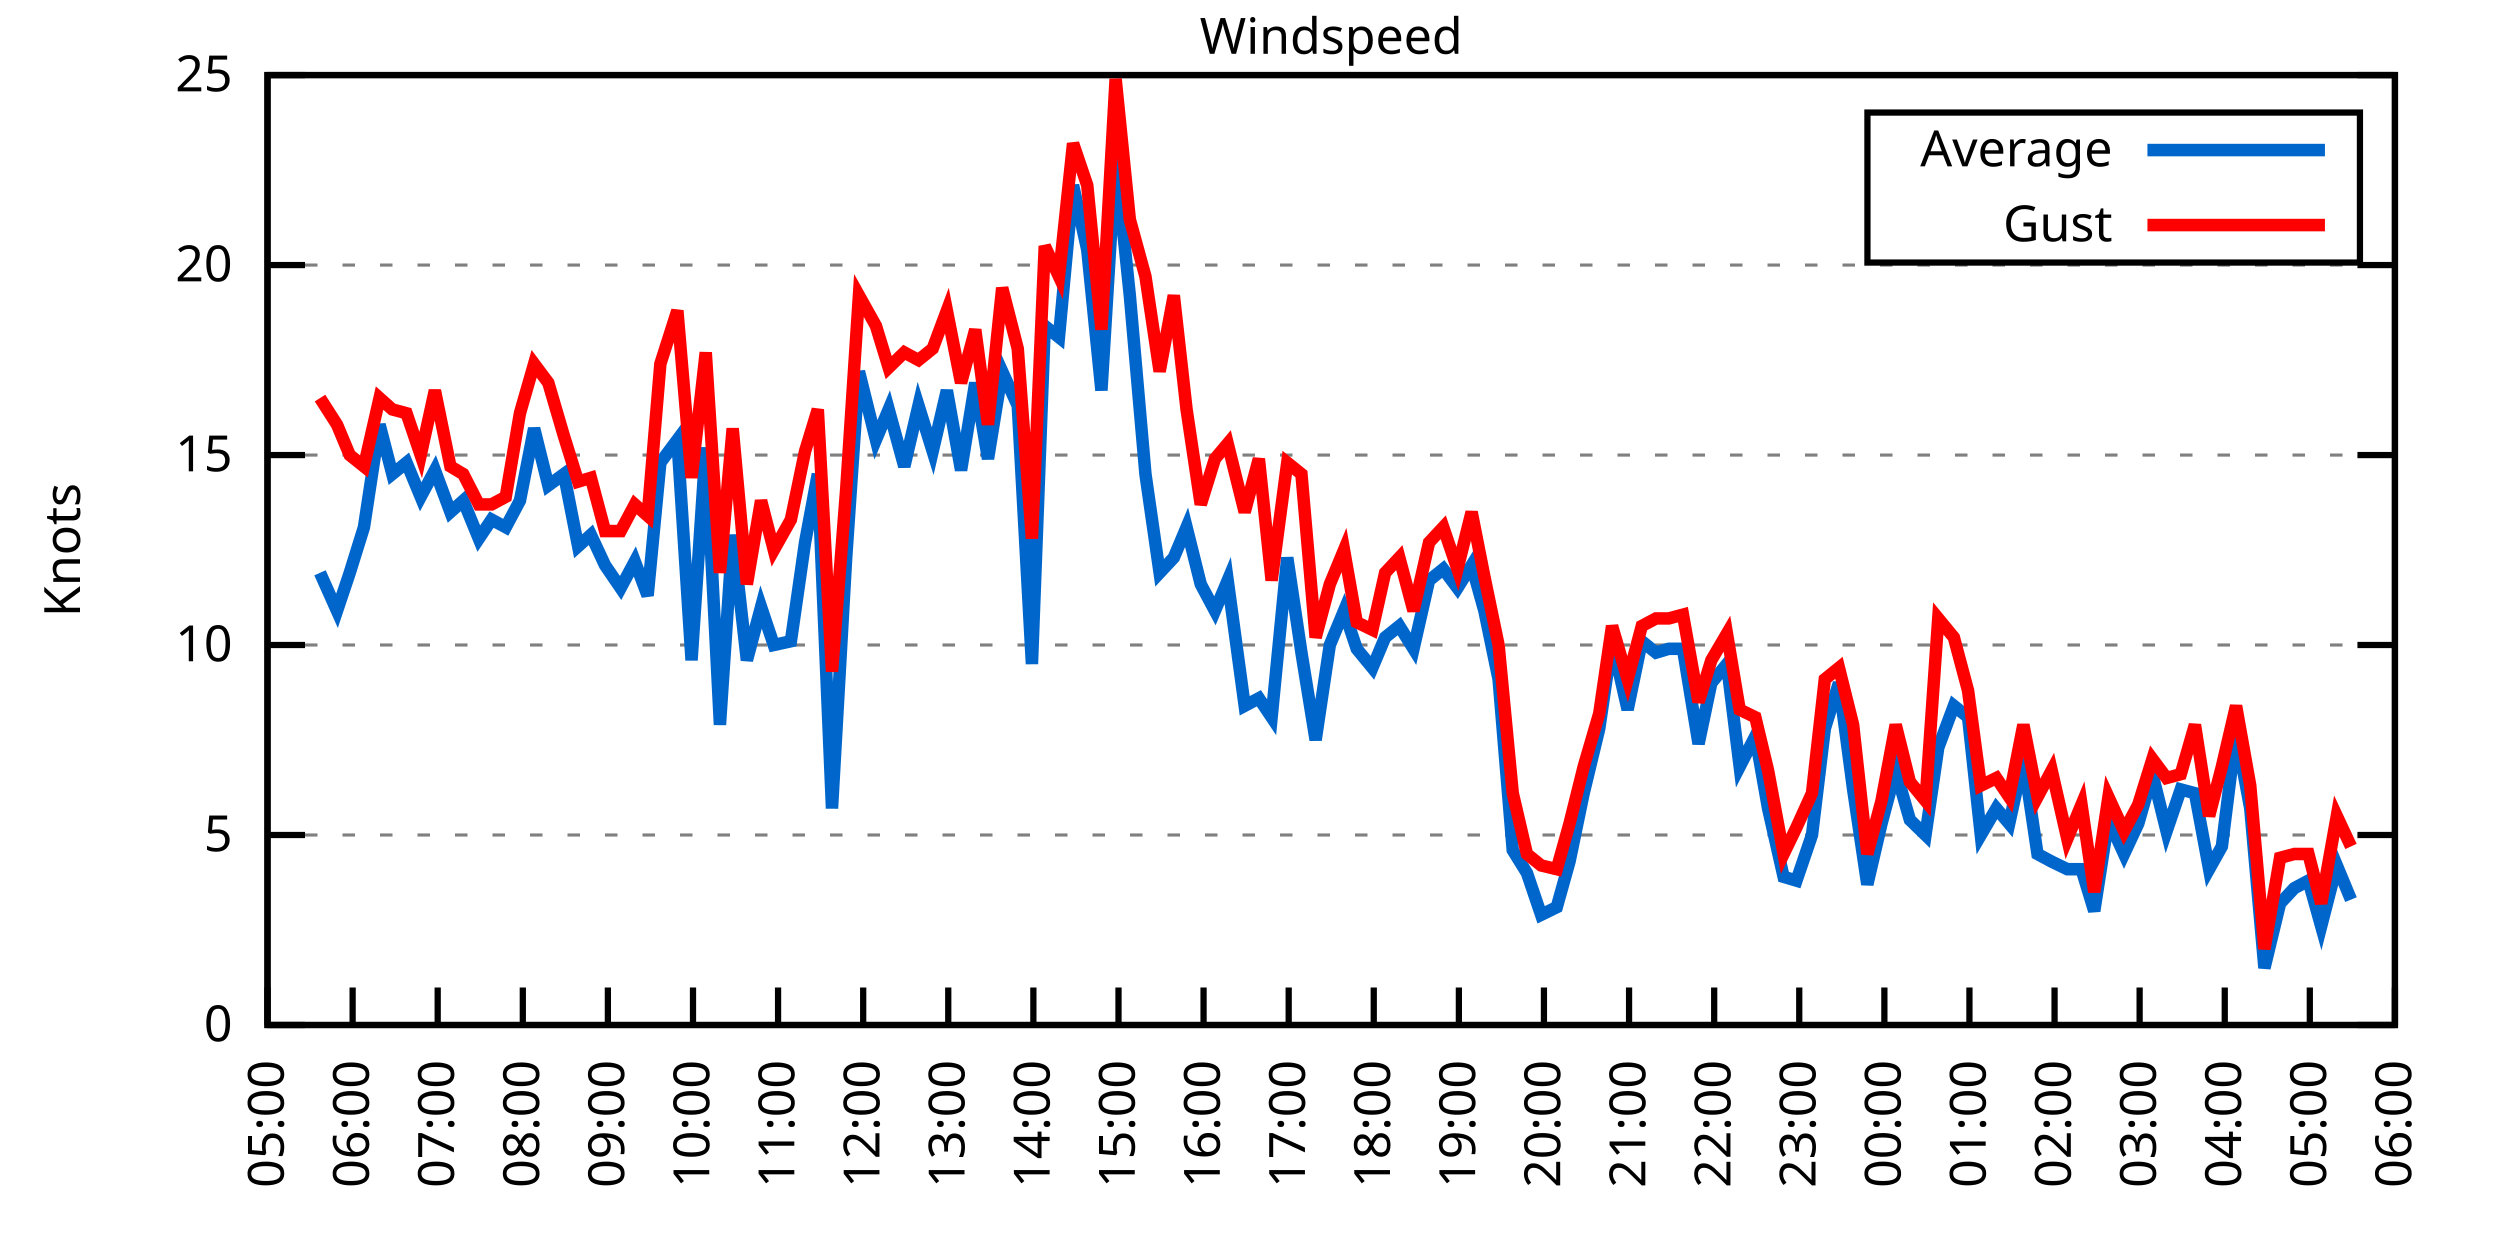
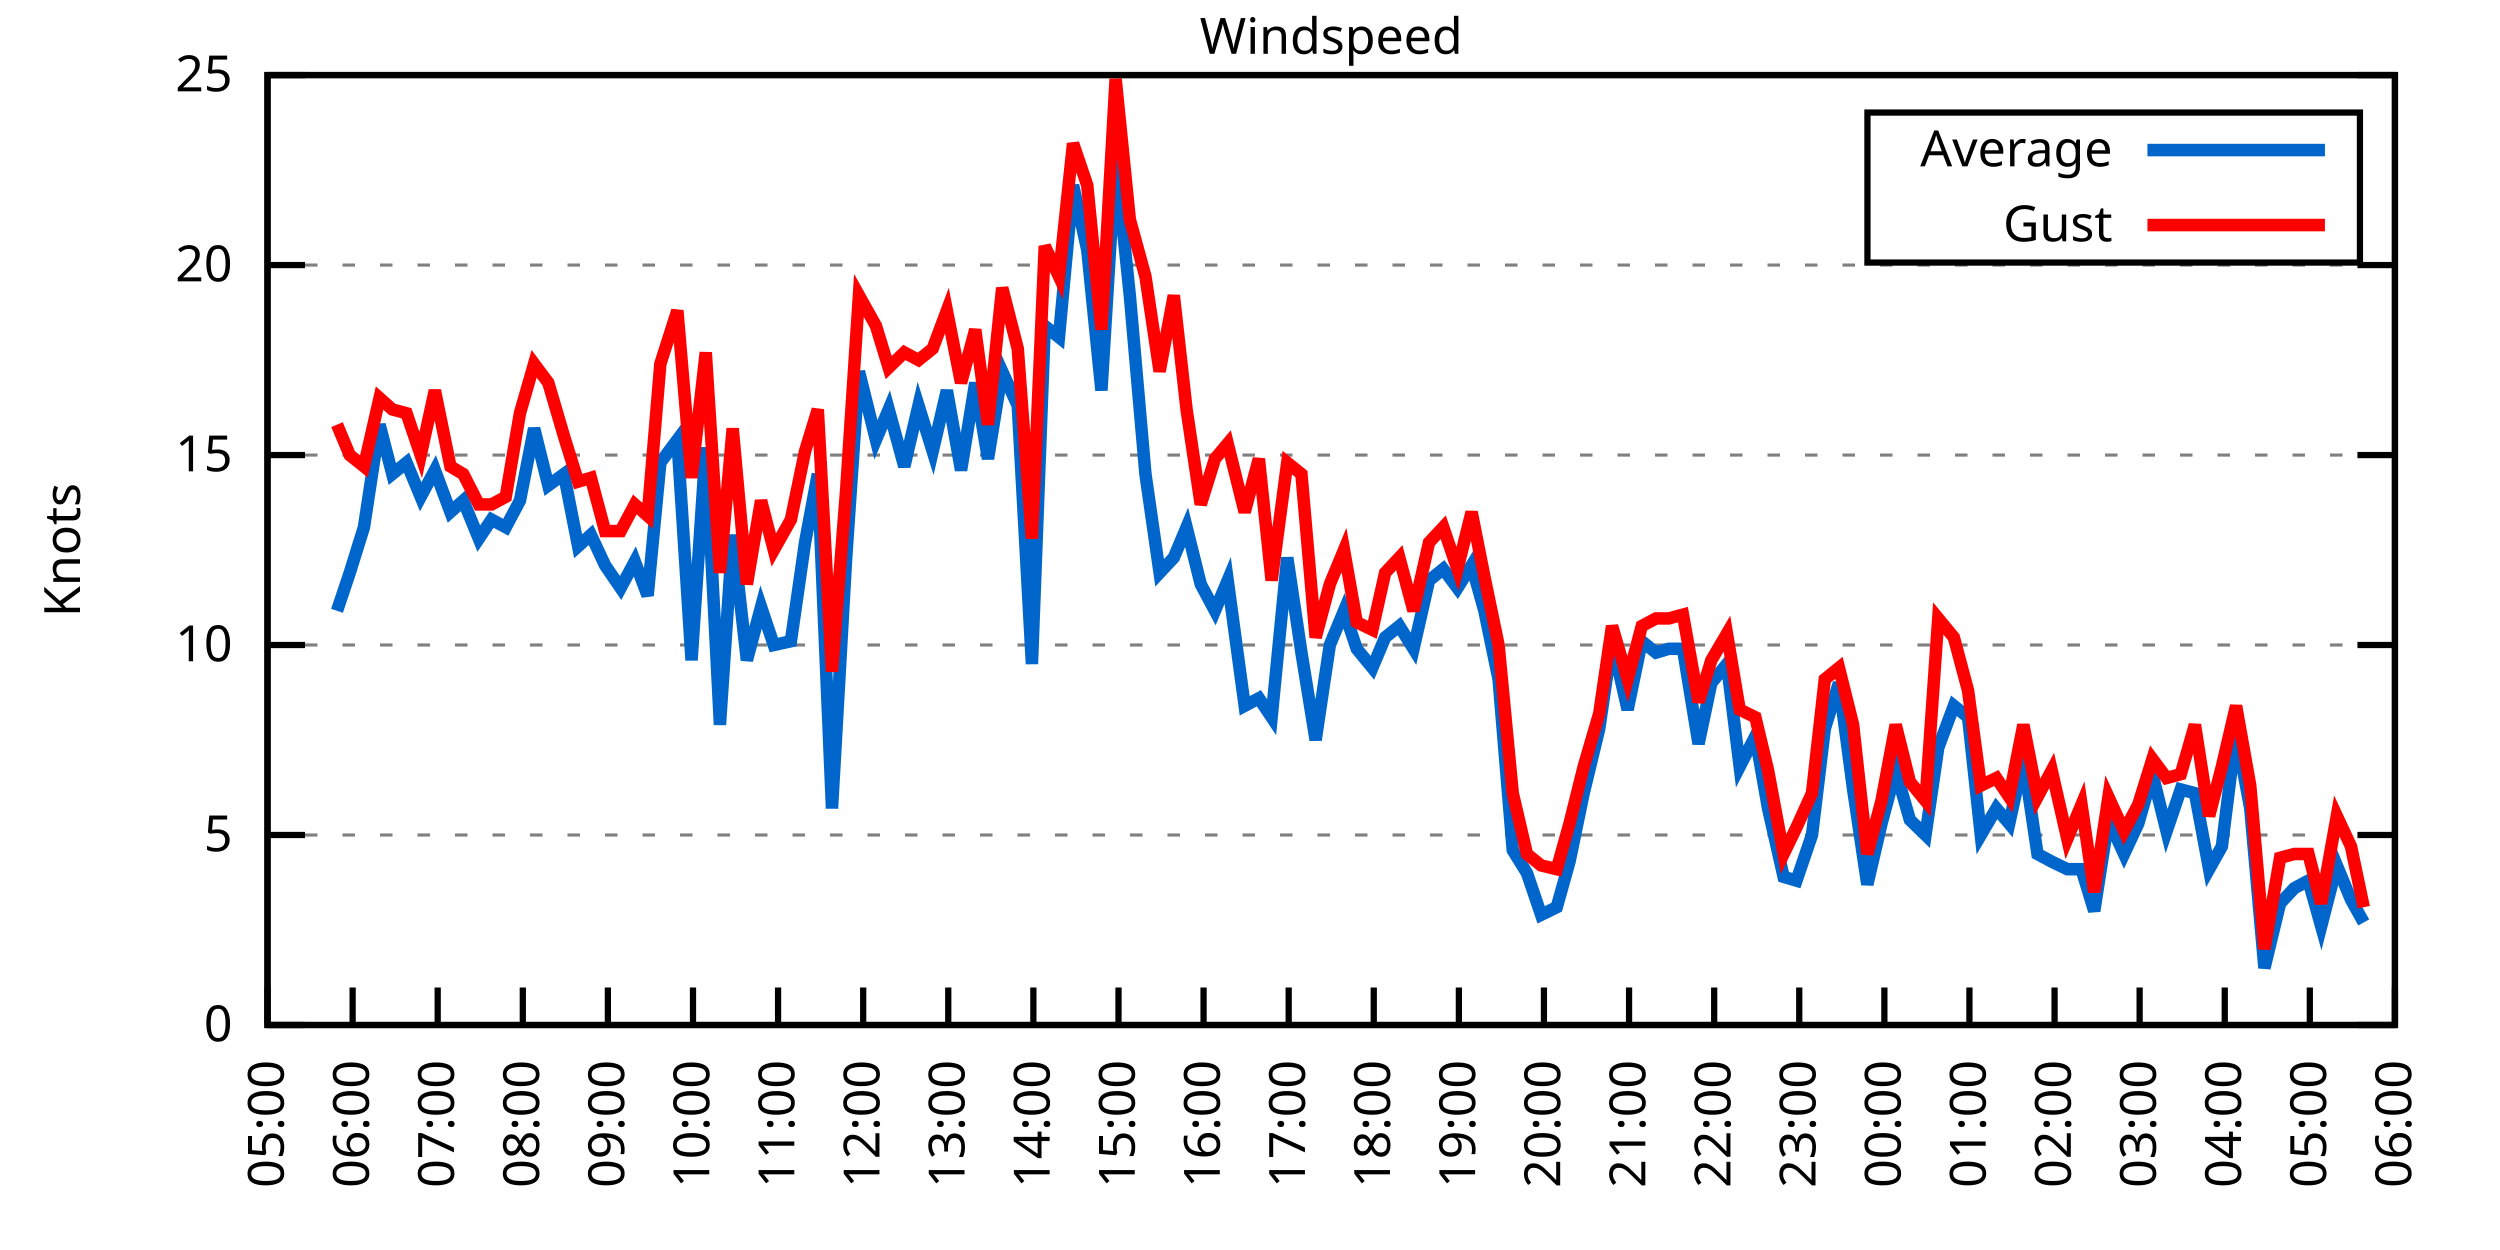
<svg xmlns="http://www.w3.org/2000/svg" xmlns:xlink="http://www.w3.org/1999/xlink" width="400" height="200" viewBox="0 0 400 200">
  <g id="gnuplot_canvas">
    <rect x="0" y="0" width="400" height="200" fill="none" />
    <defs>
      <circle id="gpDot" r="0.5" stroke-width="0.5" stroke="currentColor" />
      <path id="gpPt0" stroke-width="0.333" stroke="currentColor" d="M-1,0 h2 M0,-1 v2" />
      <path id="gpPt1" stroke-width="0.333" stroke="currentColor" d="M-1,-1 L1,1 M1,-1 L-1,1" />
      <path id="gpPt2" stroke-width="0.333" stroke="currentColor" d="M-1,0 L1,0 M0,-1 L0,1 M-1,-1 L1,1 M-1,1 L1,-1" />
      <rect id="gpPt3" stroke-width="0.333" stroke="currentColor" x="-1" y="-1" width="2" height="2" />
      <rect id="gpPt4" stroke-width="0.333" stroke="currentColor" fill="currentColor" x="-1" y="-1" width="2" height="2" />
      <circle id="gpPt5" stroke-width="0.333" stroke="currentColor" cx="0" cy="0" r="1" />
      <use xlink:href="#gpPt5" id="gpPt6" fill="currentColor" stroke="none" />
      <path id="gpPt7" stroke-width="0.333" stroke="currentColor" d="M0,-1.33 L-1.33,0.67 L1.33,0.67 z" />
      <use xlink:href="#gpPt7" id="gpPt8" fill="currentColor" stroke="none" />
      <use xlink:href="#gpPt7" id="gpPt9" stroke="currentColor" transform="rotate(180)" />
      <use xlink:href="#gpPt9" id="gpPt10" fill="currentColor" stroke="none" />
      <use xlink:href="#gpPt3" id="gpPt11" stroke="currentColor" transform="rotate(45)" />
      <use xlink:href="#gpPt11" id="gpPt12" fill="currentColor" stroke="none" />
      <path id="gpPt13" stroke-width="0.333" stroke="currentColor" d="M0,1.330 L1.265,0.411 L0.782,-1.067 L-0.782,-1.076 L-1.265,0.411 z" />
      <use xlink:href="#gpPt13" id="gpPt14" fill="currentColor" stroke="none" />
      <filter id="textbox" filterUnits="objectBoundingBox" x="0" y="0" height="1" width="1">
        <feFlood flood-color="white" flood-opacity="1" result="bgnd" />
        <feComposite in="SourceGraphic" in2="bgnd" operator="atop" />
      </filter>
      <filter id="greybox" filterUnits="objectBoundingBox" x="0" y="0" height="1" width="1">
        <feFlood flood-color="lightgrey" flood-opacity="1" result="grey" />
        <feComposite in="SourceGraphic" in2="grey" operator="atop" />
      </filter>
    </defs>
    <g fill="none" color="white" stroke="currentColor" stroke-width="1.00" stroke-linecap="butt" stroke-linejoin="miter">
</g>
    <g fill="none" color="black" stroke="currentColor" stroke-width="1.00" stroke-linecap="butt" stroke-linejoin="miter">
      <g stroke="none" shape-rendering="crispEdges">
        <polygon fill="rgb(255, 255, 255)" points="42.80,164.00 383.18,164.00 383.18,12.02 42.80,12.02 " />
      </g>
    </g>
    <g fill="none" color="black" stroke="currentColor" stroke-width="1.00" stroke-linecap="butt" stroke-linejoin="miter">
</g>
    <g fill="none" color="black" stroke="black" stroke-width="0.50" stroke-linecap="butt" stroke-linejoin="miter">
</g>
    <g fill="none" color="gray" stroke="currentColor" stroke-width="0.50" stroke-linecap="butt" stroke-linejoin="miter">
      <path stroke="gray" stroke-dasharray="2,4" class="gridline" d="M42.80,164.00 L383.19,164.00  " />
    </g>
    <g fill="none" color="gray" stroke="gray" stroke-width="1.00" stroke-linecap="butt" stroke-linejoin="miter">
</g>
    <g fill="none" color="black" stroke="currentColor" stroke-width="1.00" stroke-linecap="butt" stroke-linejoin="miter">
      <path stroke="black" d="M42.80,164.00 L48.80,164.00 M383.19,164.00 L377.19,164.00  " />
      <g transform="translate(37.20,166.60)" stroke="none" fill="black" font-family="Sans" font-size="8.00" text-anchor="end">
        <text>
          <tspan font-family="Sans"> 0</tspan>
        </text>
      </g>
    </g>
    <g fill="none" color="black" stroke="currentColor" stroke-width="1.00" stroke-linecap="butt" stroke-linejoin="miter">
</g>
    <g fill="none" color="black" stroke="black" stroke-width="0.50" stroke-linecap="butt" stroke-linejoin="miter">
</g>
    <g fill="none" color="gray" stroke="currentColor" stroke-width="0.50" stroke-linecap="butt" stroke-linejoin="miter">
      <path stroke="gray" stroke-dasharray="2,4" class="gridline" d="M42.80,133.60 L383.19,133.60  " />
    </g>
    <g fill="none" color="gray" stroke="gray" stroke-width="1.00" stroke-linecap="butt" stroke-linejoin="miter">
</g>
    <g fill="none" color="black" stroke="currentColor" stroke-width="1.00" stroke-linecap="butt" stroke-linejoin="miter">
      <path stroke="black" d="M42.80,133.60 L48.80,133.60 M383.19,133.60 L377.19,133.60  " />
      <g transform="translate(37.20,136.20)" stroke="none" fill="black" font-family="Sans" font-size="8.00" text-anchor="end">
        <text>
          <tspan font-family="Sans"> 5</tspan>
        </text>
      </g>
    </g>
    <g fill="none" color="black" stroke="currentColor" stroke-width="1.00" stroke-linecap="butt" stroke-linejoin="miter">
</g>
    <g fill="none" color="black" stroke="black" stroke-width="0.50" stroke-linecap="butt" stroke-linejoin="miter">
</g>
    <g fill="none" color="gray" stroke="currentColor" stroke-width="0.50" stroke-linecap="butt" stroke-linejoin="miter">
      <path stroke="gray" stroke-dasharray="2,4" class="gridline" d="M42.80,103.20 L383.19,103.20  " />
    </g>
    <g fill="none" color="gray" stroke="gray" stroke-width="1.00" stroke-linecap="butt" stroke-linejoin="miter">
</g>
    <g fill="none" color="black" stroke="currentColor" stroke-width="1.00" stroke-linecap="butt" stroke-linejoin="miter">
      <path stroke="black" d="M42.80,103.20 L48.80,103.20 M383.19,103.20 L377.19,103.20  " />
      <g transform="translate(37.20,105.80)" stroke="none" fill="black" font-family="Sans" font-size="8.00" text-anchor="end">
        <text>
          <tspan font-family="Sans"> 10</tspan>
        </text>
      </g>
    </g>
    <g fill="none" color="black" stroke="currentColor" stroke-width="1.00" stroke-linecap="butt" stroke-linejoin="miter">
</g>
    <g fill="none" color="black" stroke="black" stroke-width="0.50" stroke-linecap="butt" stroke-linejoin="miter">
</g>
    <g fill="none" color="gray" stroke="currentColor" stroke-width="0.50" stroke-linecap="butt" stroke-linejoin="miter">
      <path stroke="gray" stroke-dasharray="2,4" class="gridline" d="M42.80,72.81 L383.19,72.81  " />
    </g>
    <g fill="none" color="gray" stroke="gray" stroke-width="1.00" stroke-linecap="butt" stroke-linejoin="miter">
</g>
    <g fill="none" color="black" stroke="currentColor" stroke-width="1.00" stroke-linecap="butt" stroke-linejoin="miter">
      <path stroke="black" d="M42.80,72.81 L48.80,72.81 M383.19,72.81 L377.19,72.81  " />
      <g transform="translate(37.20,75.41)" stroke="none" fill="black" font-family="Sans" font-size="8.00" text-anchor="end">
        <text>
          <tspan font-family="Sans"> 15</tspan>
        </text>
      </g>
    </g>
    <g fill="none" color="black" stroke="currentColor" stroke-width="1.00" stroke-linecap="butt" stroke-linejoin="miter">
</g>
    <g fill="none" color="black" stroke="black" stroke-width="0.50" stroke-linecap="butt" stroke-linejoin="miter">
</g>
    <g fill="none" color="gray" stroke="currentColor" stroke-width="0.50" stroke-linecap="butt" stroke-linejoin="miter">
      <path stroke="gray" stroke-dasharray="2,4" class="gridline" d="M42.80,42.41 L383.19,42.41  " />
    </g>
    <g fill="none" color="gray" stroke="gray" stroke-width="1.00" stroke-linecap="butt" stroke-linejoin="miter">
</g>
    <g fill="none" color="black" stroke="currentColor" stroke-width="1.00" stroke-linecap="butt" stroke-linejoin="miter">
      <path stroke="black" d="M42.80,42.41 L48.80,42.41 M383.19,42.41 L377.19,42.41  " />
      <g transform="translate(37.20,45.01)" stroke="none" fill="black" font-family="Sans" font-size="8.00" text-anchor="end">
        <text>
          <tspan font-family="Sans"> 20</tspan>
        </text>
      </g>
    </g>
    <g fill="none" color="black" stroke="currentColor" stroke-width="1.00" stroke-linecap="butt" stroke-linejoin="miter">
</g>
    <g fill="none" color="black" stroke="black" stroke-width="0.50" stroke-linecap="butt" stroke-linejoin="miter">
</g>
    <g fill="none" color="gray" stroke="currentColor" stroke-width="0.50" stroke-linecap="butt" stroke-linejoin="miter">
      <path stroke="gray" stroke-dasharray="2,4" class="gridline" d="M42.80,12.01 L383.19,12.01  " />
    </g>
    <g fill="none" color="gray" stroke="gray" stroke-width="1.00" stroke-linecap="butt" stroke-linejoin="miter">
</g>
    <g fill="none" color="black" stroke="currentColor" stroke-width="1.00" stroke-linecap="butt" stroke-linejoin="miter">
      <path stroke="black" d="M42.80,12.01 L48.80,12.01 M383.19,12.01 L377.19,12.01  " />
      <g transform="translate(37.20,14.61)" stroke="none" fill="black" font-family="Sans" font-size="8.00" text-anchor="end">
        <text>
          <tspan font-family="Sans"> 25</tspan>
        </text>
      </g>
    </g>
    <g fill="none" color="black" stroke="currentColor" stroke-width="1.00" stroke-linecap="butt" stroke-linejoin="miter">
      <path stroke="black" d="M42.80,164.00 L42.80,158.00  " />
      <g transform="translate(45.40,169.60) rotate(270.00)" stroke="none" fill="black" font-family="Sans" font-size="8.00" text-anchor="end">
        <text>
          <tspan font-family="Sans">05:00</tspan>
        </text>
      </g>
    </g>
    <g fill="none" color="black" stroke="currentColor" stroke-width="1.00" stroke-linecap="butt" stroke-linejoin="miter">
      <path stroke="black" d="M56.42,164.00 L56.42,158.00  " />
      <g transform="translate(59.02,169.60) rotate(270.00)" stroke="none" fill="black" font-family="Sans" font-size="8.00" text-anchor="end">
        <text>
          <tspan font-family="Sans">06:00</tspan>
        </text>
      </g>
    </g>
    <g fill="none" color="black" stroke="currentColor" stroke-width="1.00" stroke-linecap="butt" stroke-linejoin="miter">
      <path stroke="black" d="M70.03,164.00 L70.03,158.00  " />
      <g transform="translate(72.63,169.60) rotate(270.00)" stroke="none" fill="black" font-family="Sans" font-size="8.00" text-anchor="end">
        <text>
          <tspan font-family="Sans">07:00</tspan>
        </text>
      </g>
    </g>
    <g fill="none" color="black" stroke="currentColor" stroke-width="1.00" stroke-linecap="butt" stroke-linejoin="miter">
      <path stroke="black" d="M83.65,164.00 L83.65,158.00  " />
      <g transform="translate(86.25,169.60) rotate(270.00)" stroke="none" fill="black" font-family="Sans" font-size="8.00" text-anchor="end">
        <text>
          <tspan font-family="Sans">08:00</tspan>
        </text>
      </g>
    </g>
    <g fill="none" color="black" stroke="currentColor" stroke-width="1.00" stroke-linecap="butt" stroke-linejoin="miter">
      <path stroke="black" d="M97.26,164.00 L97.26,158.00  " />
      <g transform="translate(99.86,169.60) rotate(270.00)" stroke="none" fill="black" font-family="Sans" font-size="8.00" text-anchor="end">
        <text>
          <tspan font-family="Sans">09:00</tspan>
        </text>
      </g>
    </g>
    <g fill="none" color="black" stroke="currentColor" stroke-width="1.00" stroke-linecap="butt" stroke-linejoin="miter">
      <path stroke="black" d="M110.88,164.00 L110.88,158.00  " />
      <g transform="translate(113.48,169.60) rotate(270.00)" stroke="none" fill="black" font-family="Sans" font-size="8.00" text-anchor="end">
        <text>
          <tspan font-family="Sans">10:00</tspan>
        </text>
      </g>
    </g>
    <g fill="none" color="black" stroke="currentColor" stroke-width="1.00" stroke-linecap="butt" stroke-linejoin="miter">
      <path stroke="black" d="M124.49,164.00 L124.49,158.00  " />
      <g transform="translate(127.09,169.60) rotate(270.00)" stroke="none" fill="black" font-family="Sans" font-size="8.00" text-anchor="end">
        <text>
          <tspan font-family="Sans">11:00</tspan>
        </text>
      </g>
    </g>
    <g fill="none" color="black" stroke="currentColor" stroke-width="1.00" stroke-linecap="butt" stroke-linejoin="miter">
      <path stroke="black" d="M138.11,164.00 L138.11,158.00  " />
      <g transform="translate(140.71,169.60) rotate(270.00)" stroke="none" fill="black" font-family="Sans" font-size="8.00" text-anchor="end">
        <text>
          <tspan font-family="Sans">12:00</tspan>
        </text>
      </g>
    </g>
    <g fill="none" color="black" stroke="currentColor" stroke-width="1.00" stroke-linecap="butt" stroke-linejoin="miter">
      <path stroke="black" d="M151.72,164.00 L151.72,158.00  " />
      <g transform="translate(154.32,169.60) rotate(270.00)" stroke="none" fill="black" font-family="Sans" font-size="8.00" text-anchor="end">
        <text>
          <tspan font-family="Sans">13:00</tspan>
        </text>
      </g>
    </g>
    <g fill="none" color="black" stroke="currentColor" stroke-width="1.00" stroke-linecap="butt" stroke-linejoin="miter">
      <path stroke="black" d="M165.34,164.00 L165.34,158.00  " />
      <g transform="translate(167.94,169.60) rotate(270.00)" stroke="none" fill="black" font-family="Sans" font-size="8.00" text-anchor="end">
        <text>
          <tspan font-family="Sans">14:00</tspan>
        </text>
      </g>
    </g>
    <g fill="none" color="black" stroke="currentColor" stroke-width="1.00" stroke-linecap="butt" stroke-linejoin="miter">
      <path stroke="black" d="M178.96,164.00 L178.96,158.00  " />
      <g transform="translate(181.56,169.60) rotate(270.00)" stroke="none" fill="black" font-family="Sans" font-size="8.00" text-anchor="end">
        <text>
          <tspan font-family="Sans">15:00</tspan>
        </text>
      </g>
    </g>
    <g fill="none" color="black" stroke="currentColor" stroke-width="1.00" stroke-linecap="butt" stroke-linejoin="miter">
      <path stroke="black" d="M192.57,164.00 L192.57,158.00  " />
      <g transform="translate(195.17,169.60) rotate(270.00)" stroke="none" fill="black" font-family="Sans" font-size="8.00" text-anchor="end">
        <text>
          <tspan font-family="Sans">16:00</tspan>
        </text>
      </g>
    </g>
    <g fill="none" color="black" stroke="currentColor" stroke-width="1.00" stroke-linecap="butt" stroke-linejoin="miter">
      <path stroke="black" d="M206.19,164.00 L206.19,158.00  " />
      <g transform="translate(208.79,169.60) rotate(270.00)" stroke="none" fill="black" font-family="Sans" font-size="8.00" text-anchor="end">
        <text>
          <tspan font-family="Sans">17:00</tspan>
        </text>
      </g>
    </g>
    <g fill="none" color="black" stroke="currentColor" stroke-width="1.00" stroke-linecap="butt" stroke-linejoin="miter">
      <path stroke="black" d="M219.80,164.00 L219.80,158.00  " />
      <g transform="translate(222.40,169.60) rotate(270.00)" stroke="none" fill="black" font-family="Sans" font-size="8.00" text-anchor="end">
        <text>
          <tspan font-family="Sans">18:00</tspan>
        </text>
      </g>
    </g>
    <g fill="none" color="black" stroke="currentColor" stroke-width="1.00" stroke-linecap="butt" stroke-linejoin="miter">
      <path stroke="black" d="M233.42,164.00 L233.42,158.00  " />
      <g transform="translate(236.02,169.60) rotate(270.00)" stroke="none" fill="black" font-family="Sans" font-size="8.00" text-anchor="end">
        <text>
          <tspan font-family="Sans">19:00</tspan>
        </text>
      </g>
    </g>
    <g fill="none" color="black" stroke="currentColor" stroke-width="1.00" stroke-linecap="butt" stroke-linejoin="miter">
      <path stroke="black" d="M247.03,164.00 L247.03,158.00  " />
      <g transform="translate(249.63,169.60) rotate(270.00)" stroke="none" fill="black" font-family="Sans" font-size="8.00" text-anchor="end">
        <text>
          <tspan font-family="Sans">20:00</tspan>
        </text>
      </g>
    </g>
    <g fill="none" color="black" stroke="currentColor" stroke-width="1.00" stroke-linecap="butt" stroke-linejoin="miter">
      <path stroke="black" d="M260.65,164.00 L260.65,158.00  " />
      <g transform="translate(263.25,169.60) rotate(270.00)" stroke="none" fill="black" font-family="Sans" font-size="8.00" text-anchor="end">
        <text>
          <tspan font-family="Sans">21:00</tspan>
        </text>
      </g>
    </g>
    <g fill="none" color="black" stroke="currentColor" stroke-width="1.00" stroke-linecap="butt" stroke-linejoin="miter">
      <path stroke="black" d="M274.27,164.00 L274.27,158.00  " />
      <g transform="translate(276.87,169.60) rotate(270.00)" stroke="none" fill="black" font-family="Sans" font-size="8.00" text-anchor="end">
        <text>
          <tspan font-family="Sans">22:00</tspan>
        </text>
      </g>
    </g>
    <g fill="none" color="black" stroke="currentColor" stroke-width="1.00" stroke-linecap="butt" stroke-linejoin="miter">
      <path stroke="black" d="M287.88,164.00 L287.88,158.00  " />
      <g transform="translate(290.48,169.60) rotate(270.00)" stroke="none" fill="black" font-family="Sans" font-size="8.00" text-anchor="end">
        <text>
          <tspan font-family="Sans">23:00</tspan>
        </text>
      </g>
    </g>
    <g fill="none" color="black" stroke="currentColor" stroke-width="1.00" stroke-linecap="butt" stroke-linejoin="miter">
      <path stroke="black" d="M301.50,164.00 L301.50,158.00  " />
      <g transform="translate(304.10,169.60) rotate(270.00)" stroke="none" fill="black" font-family="Sans" font-size="8.00" text-anchor="end">
        <text>
          <tspan font-family="Sans">00:00</tspan>
        </text>
      </g>
    </g>
    <g fill="none" color="black" stroke="currentColor" stroke-width="1.00" stroke-linecap="butt" stroke-linejoin="miter">
      <path stroke="black" d="M315.11,164.00 L315.11,158.00  " />
      <g transform="translate(317.71,169.60) rotate(270.00)" stroke="none" fill="black" font-family="Sans" font-size="8.00" text-anchor="end">
        <text>
          <tspan font-family="Sans">01:00</tspan>
        </text>
      </g>
    </g>
    <g fill="none" color="black" stroke="currentColor" stroke-width="1.00" stroke-linecap="butt" stroke-linejoin="miter">
      <path stroke="black" d="M328.73,164.00 L328.73,158.00  " />
      <g transform="translate(331.33,169.60) rotate(270.00)" stroke="none" fill="black" font-family="Sans" font-size="8.00" text-anchor="end">
        <text>
          <tspan font-family="Sans">02:00</tspan>
        </text>
      </g>
    </g>
    <g fill="none" color="black" stroke="currentColor" stroke-width="1.00" stroke-linecap="butt" stroke-linejoin="miter">
      <path stroke="black" d="M342.34,164.00 L342.34,158.00  " />
      <g transform="translate(344.94,169.60) rotate(270.00)" stroke="none" fill="black" font-family="Sans" font-size="8.00" text-anchor="end">
        <text>
          <tspan font-family="Sans">03:00</tspan>
        </text>
      </g>
    </g>
    <g fill="none" color="black" stroke="currentColor" stroke-width="1.00" stroke-linecap="butt" stroke-linejoin="miter">
      <path stroke="black" d="M355.96,164.00 L355.96,158.00  " />
      <g transform="translate(358.56,169.60) rotate(270.00)" stroke="none" fill="black" font-family="Sans" font-size="8.00" text-anchor="end">
        <text>
          <tspan font-family="Sans">04:00</tspan>
        </text>
      </g>
    </g>
    <g fill="none" color="black" stroke="currentColor" stroke-width="1.00" stroke-linecap="butt" stroke-linejoin="miter">
      <path stroke="black" d="M369.57,164.00 L369.57,158.00  " />
      <g transform="translate(372.17,169.60) rotate(270.00)" stroke="none" fill="black" font-family="Sans" font-size="8.00" text-anchor="end">
        <text>
          <tspan font-family="Sans">05:00</tspan>
        </text>
      </g>
    </g>
    <g fill="none" color="black" stroke="currentColor" stroke-width="1.00" stroke-linecap="butt" stroke-linejoin="miter">
      <path stroke="black" d="M383.19,164.00 L383.19,158.00  " />
      <g transform="translate(385.79,169.60) rotate(270.00)" stroke="none" fill="black" font-family="Sans" font-size="8.00" text-anchor="end">
        <text>
          <tspan font-family="Sans">06:00</tspan>
        </text>
      </g>
    </g>
    <g fill="none" color="black" stroke="currentColor" stroke-width="1.00" stroke-linecap="butt" stroke-linejoin="miter">
</g>
    <g fill="none" color="black" stroke="currentColor" stroke-width="1.00" stroke-linecap="butt" stroke-linejoin="miter">
      <path stroke="black" d="M42.80,12.01 L42.80,164.00 L383.19,164.00 L383.19,12.01 L42.80,12.01 Z  " />
    </g>
    <g fill="none" color="black" stroke="currentColor" stroke-width="1.00" stroke-linecap="butt" stroke-linejoin="miter">
</g>
    <g fill="none" color="black" stroke="currentColor" stroke-width="1.00" stroke-linecap="butt" stroke-linejoin="miter">
      <path stroke="black" d="M298.79,42.01 L298.79,18.01 L377.59,18.01 L377.59,42.01 L298.79,42.01 Z  " />
    </g>
    <g id="Windspeed_plot_1">
      <g fill="none" color="white" stroke="black" stroke-width="2.00" stroke-linecap="butt" stroke-linejoin="miter">
</g>
      <g fill="none" color="black" stroke="currentColor" stroke-width="2.00" stroke-linecap="butt" stroke-linejoin="miter">
        <g transform="translate(337.99,26.61)" stroke="none" fill="black" font-family="Sans" font-size="8.00" text-anchor="end">
          <text>
            <tspan font-family="Sans">Average</tspan>
          </text>
        </g>
      </g>
      <g fill="none" color="black" stroke="currentColor" stroke-width="2.00" stroke-linecap="butt" stroke-linejoin="miter">
-         <path stroke="rgb(  0, 102, 204)" d="M343.59,24.01 L371.99,24.01 M51.20,91.65 L53.92,97.73 L55.96,91.65 L58.23,84.36 L60.73,67.94 L62.77,75.85   L65.04,74.02 L67.31,79.49 L69.58,75.24 L72.07,81.93 L74.12,80.10 L76.61,86.18 L78.65,83.14 L80.92,84.36   L83.19,80.10 L85.46,68.55 L87.73,77.67 L90.23,75.85 L92.50,87.40 L94.54,85.57 L96.81,90.44 L99.30,94.08   L101.57,89.83 L103.62,95.30 L105.66,74.02 L108.38,70.37 L110.65,105.64 L112.92,71.59 L115.19,115.97 L117.23,85.57   L119.50,105.64 L121.77,97.12 L123.81,103.20 L126.54,102.60 L128.81,86.79 L130.85,75.85 L133.12,129.35 L135.39,89.22   L137.43,59.43 L140.15,70.37 L142.19,65.51 L144.69,74.63 L146.96,64.90 L149.23,72.20 L151.50,62.47 L153.77,75.24   L156.04,61.25 L158.08,73.41 L160.35,59.43 L162.84,64.90 L165.11,106.24 L167.16,52.14 L169.43,53.96 L171.69,29.64   L173.96,39.98 L176.23,62.47 L178.50,25.39 L180.77,47.27 L183.27,75.85 L185.54,91.65 L187.81,89.22 L189.85,84.36   L192.12,93.48 L194.39,97.73 L196.43,92.87 L199.15,112.93 L201.42,111.72 L203.46,114.76 L205.96,89.22 L208.23,104.42   L210.50,118.40 L212.77,103.20 L215.04,97.73 L217.08,103.81 L219.58,106.85 L221.62,101.99 L223.89,100.16 L226.16,103.81   L228.65,92.87 L230.92,91.04 L233.19,94.08 L235.46,90.44 L237.50,97.73 L239.77,108.68 L242.04,136.03 L244.31,139.68   L246.58,146.37 L249.08,145.15 L251.12,137.86 L253.39,126.91 L255.88,116.58 L257.93,102.60 L260.42,113.54 L262.69,102.60   L264.96,104.42 L267.00,103.81 L269.27,103.81 L271.77,119.01 L273.81,109.28 L276.31,106.24 L278.35,122.66 L280.85,117.80   L282.89,129.35 L285.38,140.29 L287.43,140.90 L289.92,133.60 L291.97,116.58 L294.23,109.28 L296.50,126.31 L298.77,141.51   L301.04,131.78 L303.31,123.27 L305.58,131.17 L308.08,133.60 L310.12,119.62 L312.62,112.93 L314.89,114.76 L316.93,133.60   L319.42,129.35 L321.47,131.78 L323.74,121.44 L326.00,136.64 L328.27,137.86 L330.77,139.07 L333.04,139.07 L335.08,145.76   L337.35,131.17 L339.85,136.64 L342.12,131.78 L344.39,123.87 L346.65,132.99 L348.92,126.31 L351.19,126.91 L353.46,139.07   L355.50,135.43 L357.77,117.19 L360.04,129.35 L362.31,154.88 L364.81,144.55 L367.08,142.11 L369.35,140.90 L371.39,148.19   L373.89,138.47 L376.16,143.94  " />
+         <path stroke="rgb(  0, 102, 204)" d="M343.59,24.01 L371.99,24.01 M53.92,97.73 L55.96,91.65 L58.23,84.36 L60.73,67.94 L62.77,75.85 L65.04,74.02   L67.31,79.49 L69.58,75.24 L72.07,81.93 L74.12,80.10 L76.61,86.18 L78.65,83.14 L80.92,84.36 L83.19,80.10   L85.46,68.55 L87.73,77.67 L90.23,75.85 L92.50,87.40 L94.54,85.57 L96.81,90.44 L99.30,94.08 L101.57,89.83   L103.62,95.30 L105.66,74.02 L108.38,70.37 L110.65,105.64 L112.92,71.59 L115.19,115.97 L117.23,85.57 L119.50,105.64   L121.77,97.12 L123.81,103.20 L126.54,102.60 L128.81,86.79 L130.85,75.85 L133.12,129.35 L135.39,89.22 L137.43,59.43   L140.15,70.37 L142.19,65.51 L144.69,74.63 L146.96,64.90 L149.23,72.20 L151.50,62.47 L153.77,75.24 L156.04,61.25   L158.08,73.41 L160.35,59.43 L162.84,64.90 L165.11,106.24 L167.16,52.14 L169.43,53.96 L171.69,29.64 L173.96,39.98   L176.23,62.47 L178.50,25.39 L180.77,47.27 L183.27,75.85 L185.54,91.65 L187.81,89.22 L189.85,84.36 L192.12,93.48   L194.39,97.73 L196.43,92.87 L199.15,112.93 L201.42,111.72 L203.46,114.76 L205.96,89.22 L208.23,104.42 L210.50,118.40   L212.77,103.20 L215.04,97.73 L217.08,103.81 L219.58,106.85 L221.62,101.99 L223.89,100.16 L226.16,103.81 L228.65,92.87   L230.92,91.04 L233.19,94.08 L235.46,90.44 L237.50,97.73 L239.77,108.68 L242.04,136.03 L244.31,139.68 L246.58,146.37   L249.08,145.15 L251.12,137.86 L253.39,126.91 L255.88,116.58 L257.93,102.60 L260.42,113.54 L262.69,102.60 L264.96,104.42   L267.00,103.81 L269.27,103.81 L271.77,119.01 L273.81,109.28 L276.31,106.24 L278.35,122.66 L280.85,117.80 L282.89,129.35   L285.38,140.29 L287.43,140.90 L289.92,133.60 L291.97,116.58 L294.23,109.28 L296.50,126.31 L298.77,141.51 L301.04,131.78   L303.31,123.27 L305.58,131.17 L308.08,133.60 L310.12,119.62 L312.62,112.93 L314.89,114.76 L316.93,133.60 L319.42,129.35   L321.47,131.78 L323.74,121.44 L326.00,136.64 L328.27,137.86 L330.77,139.07 L333.04,139.07 L335.08,145.76 L337.35,131.17   L339.85,136.64 L342.12,131.78 L344.39,123.87 L346.65,132.99 L348.92,126.31 L351.19,126.91 L353.46,139.07 L355.50,135.43   L357.77,117.19 L360.04,129.35 L362.31,154.88 L364.81,144.55 L367.08,142.11 L369.35,140.90 L371.39,148.19 L373.89,138.47   L376.16,143.94 L378.20,147.59  " />
      </g>
    </g>
    <g id="Windspeed_plot_2">
      <g fill="none" color="black" stroke="currentColor" stroke-width="2.00" stroke-linecap="butt" stroke-linejoin="miter">
        <g transform="translate(337.99,38.61)" stroke="none" fill="black" font-family="Sans" font-size="8.00" text-anchor="end">
          <text>
            <tspan font-family="Sans">Gust</tspan>
          </text>
        </g>
      </g>
      <g fill="none" color="black" stroke="currentColor" stroke-width="2.00" stroke-linecap="butt" stroke-linejoin="miter">
-         <path stroke="rgb(255,   0,   0)" d="M343.59,36.01 L371.99,36.01 M51.20,63.69 L53.92,67.94 L55.96,72.81 L58.23,74.63 L60.73,63.69 L62.77,65.51   L65.04,66.12 L67.31,72.81 L69.58,62.47 L72.07,74.63 L74.12,75.85 L76.61,80.71 L78.65,80.71 L80.92,79.49   L83.19,66.12 L85.46,58.21 L87.73,61.25 L90.23,69.77 L92.50,77.06 L94.54,76.45 L96.81,84.97 L99.30,84.97   L101.57,80.71 L103.62,82.53 L105.66,58.21 L108.38,49.70 L110.65,76.45 L112.92,56.39 L115.19,91.65 L117.23,68.55   L119.50,93.48 L121.77,80.10 L123.81,88.00 L126.54,83.14 L128.81,72.20 L130.85,65.51 L133.12,107.46 L135.39,78.28   L137.43,47.27 L140.15,52.14 L142.19,58.82 L144.69,56.39 L146.96,57.61 L149.23,55.78 L151.50,49.70 L153.77,61.25   L156.04,52.74 L158.08,67.94 L160.35,46.06 L162.84,55.78 L165.11,86.18 L167.16,39.37 L169.43,44.23 L171.69,22.95   L173.96,29.64 L176.23,52.74 L178.50,12.62 L180.77,35.11 L183.27,44.23 L185.54,59.43 L187.81,47.27 L189.85,65.51   L192.12,80.71 L194.39,73.41 L196.43,70.98 L199.15,81.93 L201.42,73.41 L203.46,92.87 L205.96,74.02 L208.23,75.85   L210.50,101.99 L212.77,93.48 L215.04,88.00 L217.08,99.56 L219.58,100.77 L221.62,91.65 L223.89,89.22 L226.16,97.73   L228.65,86.79 L230.92,84.36 L233.19,91.04 L235.46,81.93 L237.50,92.26 L239.77,103.20 L242.04,126.91 L244.31,136.64   L246.58,138.47 L249.08,139.07 L251.12,131.78 L253.39,122.66 L255.88,114.15 L257.93,100.16 L260.42,108.68 L262.69,100.16   L264.96,98.95 L267.00,98.95 L269.27,98.34 L271.77,112.32 L273.81,105.64 L276.31,101.38 L278.35,113.54 L280.85,114.76   L282.89,123.27 L285.38,136.64 L287.43,132.39 L289.92,126.91 L291.97,108.68 L294.23,106.85 L296.50,115.97 L298.77,136.64   L301.04,128.13 L303.31,115.97 L305.58,125.09 L308.08,128.13 L310.12,98.95 L312.62,101.99 L314.89,110.50 L316.93,125.70   L319.42,124.48 L321.47,127.52 L323.74,115.97 L326.00,127.52 L328.27,123.27 L330.77,134.21 L333.04,128.74 L335.08,142.72   L337.35,127.52 L339.85,132.99 L342.12,128.74 L344.39,121.44 L346.65,124.48 L348.92,123.87 L351.19,115.97 L353.46,130.56   L355.50,122.66 L357.77,112.93 L360.04,125.70 L362.31,151.84 L364.81,137.25 L367.08,136.64 L369.35,136.64 L371.39,144.55   L373.89,130.56 L376.16,135.43  " />
+         <path stroke="rgb(255,   0,   0)" d="M343.59,36.01 L371.99,36.01 M53.92,67.94 L55.96,72.81 L58.23,74.63 L60.73,63.69 L62.77,65.51 L65.04,66.12   L67.31,72.81 L69.58,62.47 L72.07,74.63 L74.12,75.85 L76.61,80.71 L78.65,80.71 L80.92,79.49 L83.19,66.12   L85.46,58.21 L87.73,61.25 L90.23,69.77 L92.50,77.06 L94.54,76.45 L96.81,84.97 L99.30,84.97 L101.57,80.71   L103.62,82.53 L105.66,58.21 L108.38,49.70 L110.65,76.45 L112.92,56.39 L115.19,91.65 L117.23,68.55 L119.50,93.48   L121.77,80.10 L123.81,88.00 L126.54,83.14 L128.81,72.20 L130.85,65.51 L133.12,107.46 L135.39,78.28 L137.43,47.27   L140.15,52.14 L142.19,58.82 L144.69,56.39 L146.96,57.61 L149.23,55.78 L151.50,49.70 L153.77,61.25 L156.04,52.74   L158.08,67.94 L160.35,46.06 L162.84,55.78 L165.11,86.18 L167.16,39.37 L169.43,44.23 L171.69,22.95 L173.96,29.64   L176.23,52.74 L178.50,12.62 L180.77,35.11 L183.27,44.23 L185.54,59.43 L187.81,47.27 L189.85,65.51 L192.12,80.71   L194.39,73.41 L196.43,70.98 L199.15,81.93 L201.42,73.41 L203.46,92.87 L205.96,74.02 L208.23,75.85 L210.50,101.99   L212.77,93.48 L215.04,88.00 L217.08,99.56 L219.58,100.77 L221.62,91.65 L223.89,89.22 L226.16,97.73 L228.65,86.79   L230.92,84.36 L233.19,91.04 L235.46,81.93 L237.50,92.26 L239.77,103.20 L242.04,126.91 L244.31,136.64 L246.58,138.47   L249.08,139.07 L251.12,131.78 L253.39,122.66 L255.88,114.15 L257.93,100.16 L260.42,108.68 L262.69,100.16 L264.96,98.95   L267.00,98.95 L269.27,98.34 L271.77,112.32 L273.81,105.64 L276.31,101.38 L278.35,113.54 L280.85,114.76 L282.89,123.27   L285.38,136.64 L287.43,132.39 L289.92,126.91 L291.97,108.68 L294.23,106.85 L296.50,115.97 L298.77,136.64 L301.04,128.13   L303.31,115.97 L305.58,125.09 L308.08,128.13 L310.12,98.95 L312.62,101.99 L314.89,110.50 L316.93,125.70 L319.42,124.48   L321.47,127.52 L323.74,115.97 L326.00,127.52 L328.27,123.27 L330.77,134.21 L333.04,128.74 L335.08,142.72 L337.35,127.52   L339.85,132.99 L342.12,128.74 L344.39,121.44 L346.65,124.48 L348.92,123.87 L351.19,115.97 L353.46,130.56 L355.50,122.66   L357.77,112.93 L360.04,125.70 L362.31,151.84 L364.81,137.25 L367.08,136.64 L369.35,136.64 L371.39,144.55 L373.89,130.56   L376.16,135.43 L378.20,145.15  " />
      </g>
    </g>
    <g fill="none" color="black" stroke="currentColor" stroke-width="2.00" stroke-linecap="butt" stroke-linejoin="miter">
</g>
    <g fill="none" color="black" stroke="black" stroke-width="1.00" stroke-linecap="butt" stroke-linejoin="miter">
</g>
    <g fill="none" color="black" stroke="currentColor" stroke-width="1.00" stroke-linecap="butt" stroke-linejoin="miter">
      <path stroke="black" d="M42.80,12.01 L42.80,164.00 L383.19,164.00 L383.19,12.01 L42.80,12.01 Z  " />
      <g transform="translate(12.80,88.01) rotate(270.00)" stroke="none" fill="black" font-family="Sans" font-size="8.00" text-anchor="middle">
        <text>
          <tspan font-family="Sans">Knots</tspan>
        </text>
      </g>
    </g>
    <g fill="none" color="black" stroke="currentColor" stroke-width="1.00" stroke-linecap="butt" stroke-linejoin="miter">
</g>
    <g fill="none" color="black" stroke="currentColor" stroke-width="1.00" stroke-linecap="butt" stroke-linejoin="miter">
      <g transform="translate(212.99,8.61)" stroke="none" fill="black" font-family="Sans" font-size="8.00" text-anchor="middle">
        <text>
          <tspan font-family="Sans">Windspeed</tspan>
        </text>
      </g>
    </g>
    <g fill="none" color="black" stroke="currentColor" stroke-width="1.00" stroke-linecap="butt" stroke-linejoin="miter">
</g>
  </g>
</svg>
